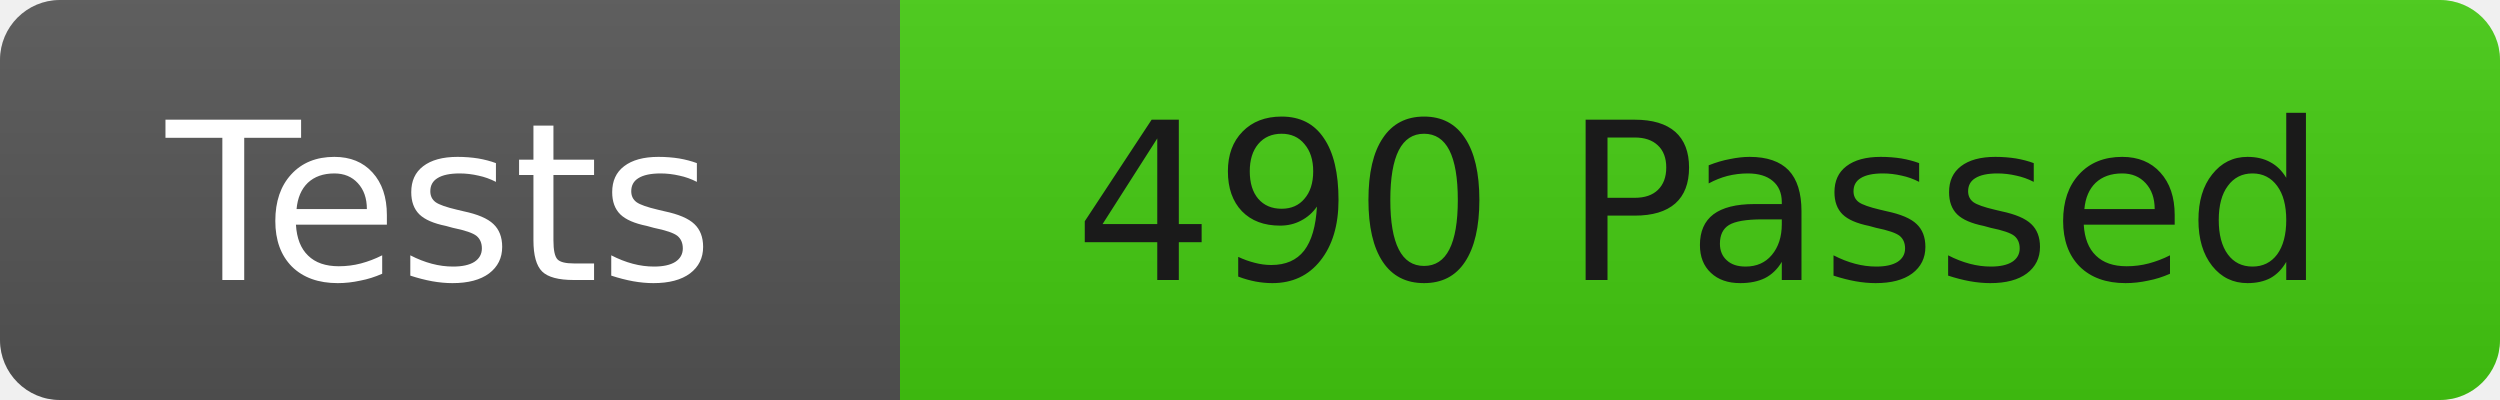
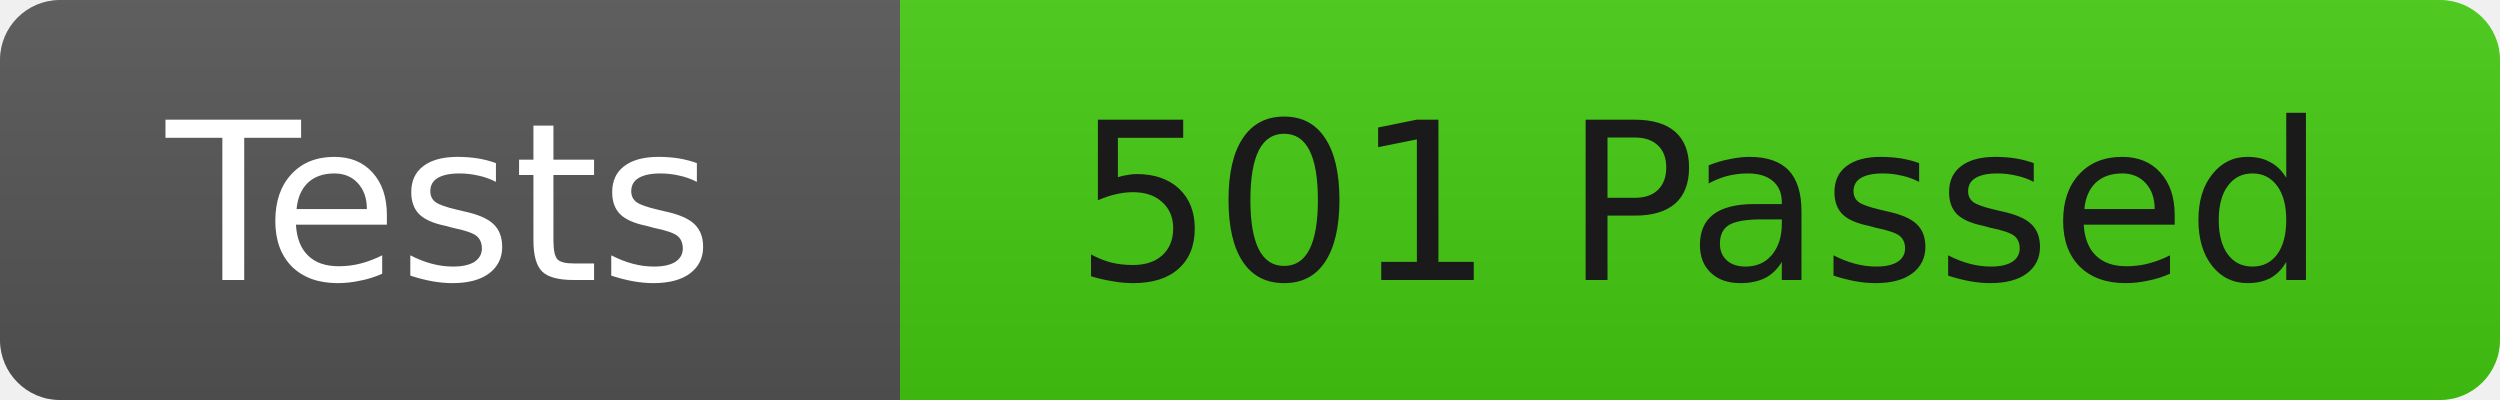
<svg xmlns="http://www.w3.org/2000/svg" width="125" height="20">
  <linearGradient id="b" x2="0" y2="100%">
    <stop offset="0" stop-color="#bbb" stop-opacity=".1" />
    <stop offset="1" stop-opacity=".1" />
  </linearGradient>
  <clipPath id="r">
    <rect width="125" height="20" rx="3" fill="#fff" />
  </clipPath>
  <g clip-path="url(#r)">
    <rect width="45" height="20" fill="#555" />
    <rect x="45" width="80" height="20" fill="#4c1" />
    <rect width="125" height="20" fill="url(#b)" />
  </g>
  <g fill="#fff" font-family="DejaVu Sans,Verdana,Geneva,sans-serif" font-size="11">
    <text x="22" y="14" text-anchor="middle">Tests</text>
-     <text x="85" y="14" fill="#1a1a1a" text-anchor="middle">490 Passed</text>
+     <text x="85" y="14" fill="#1a1a1a" text-anchor="middle">501 Passed</text>
  </g>
</svg>
